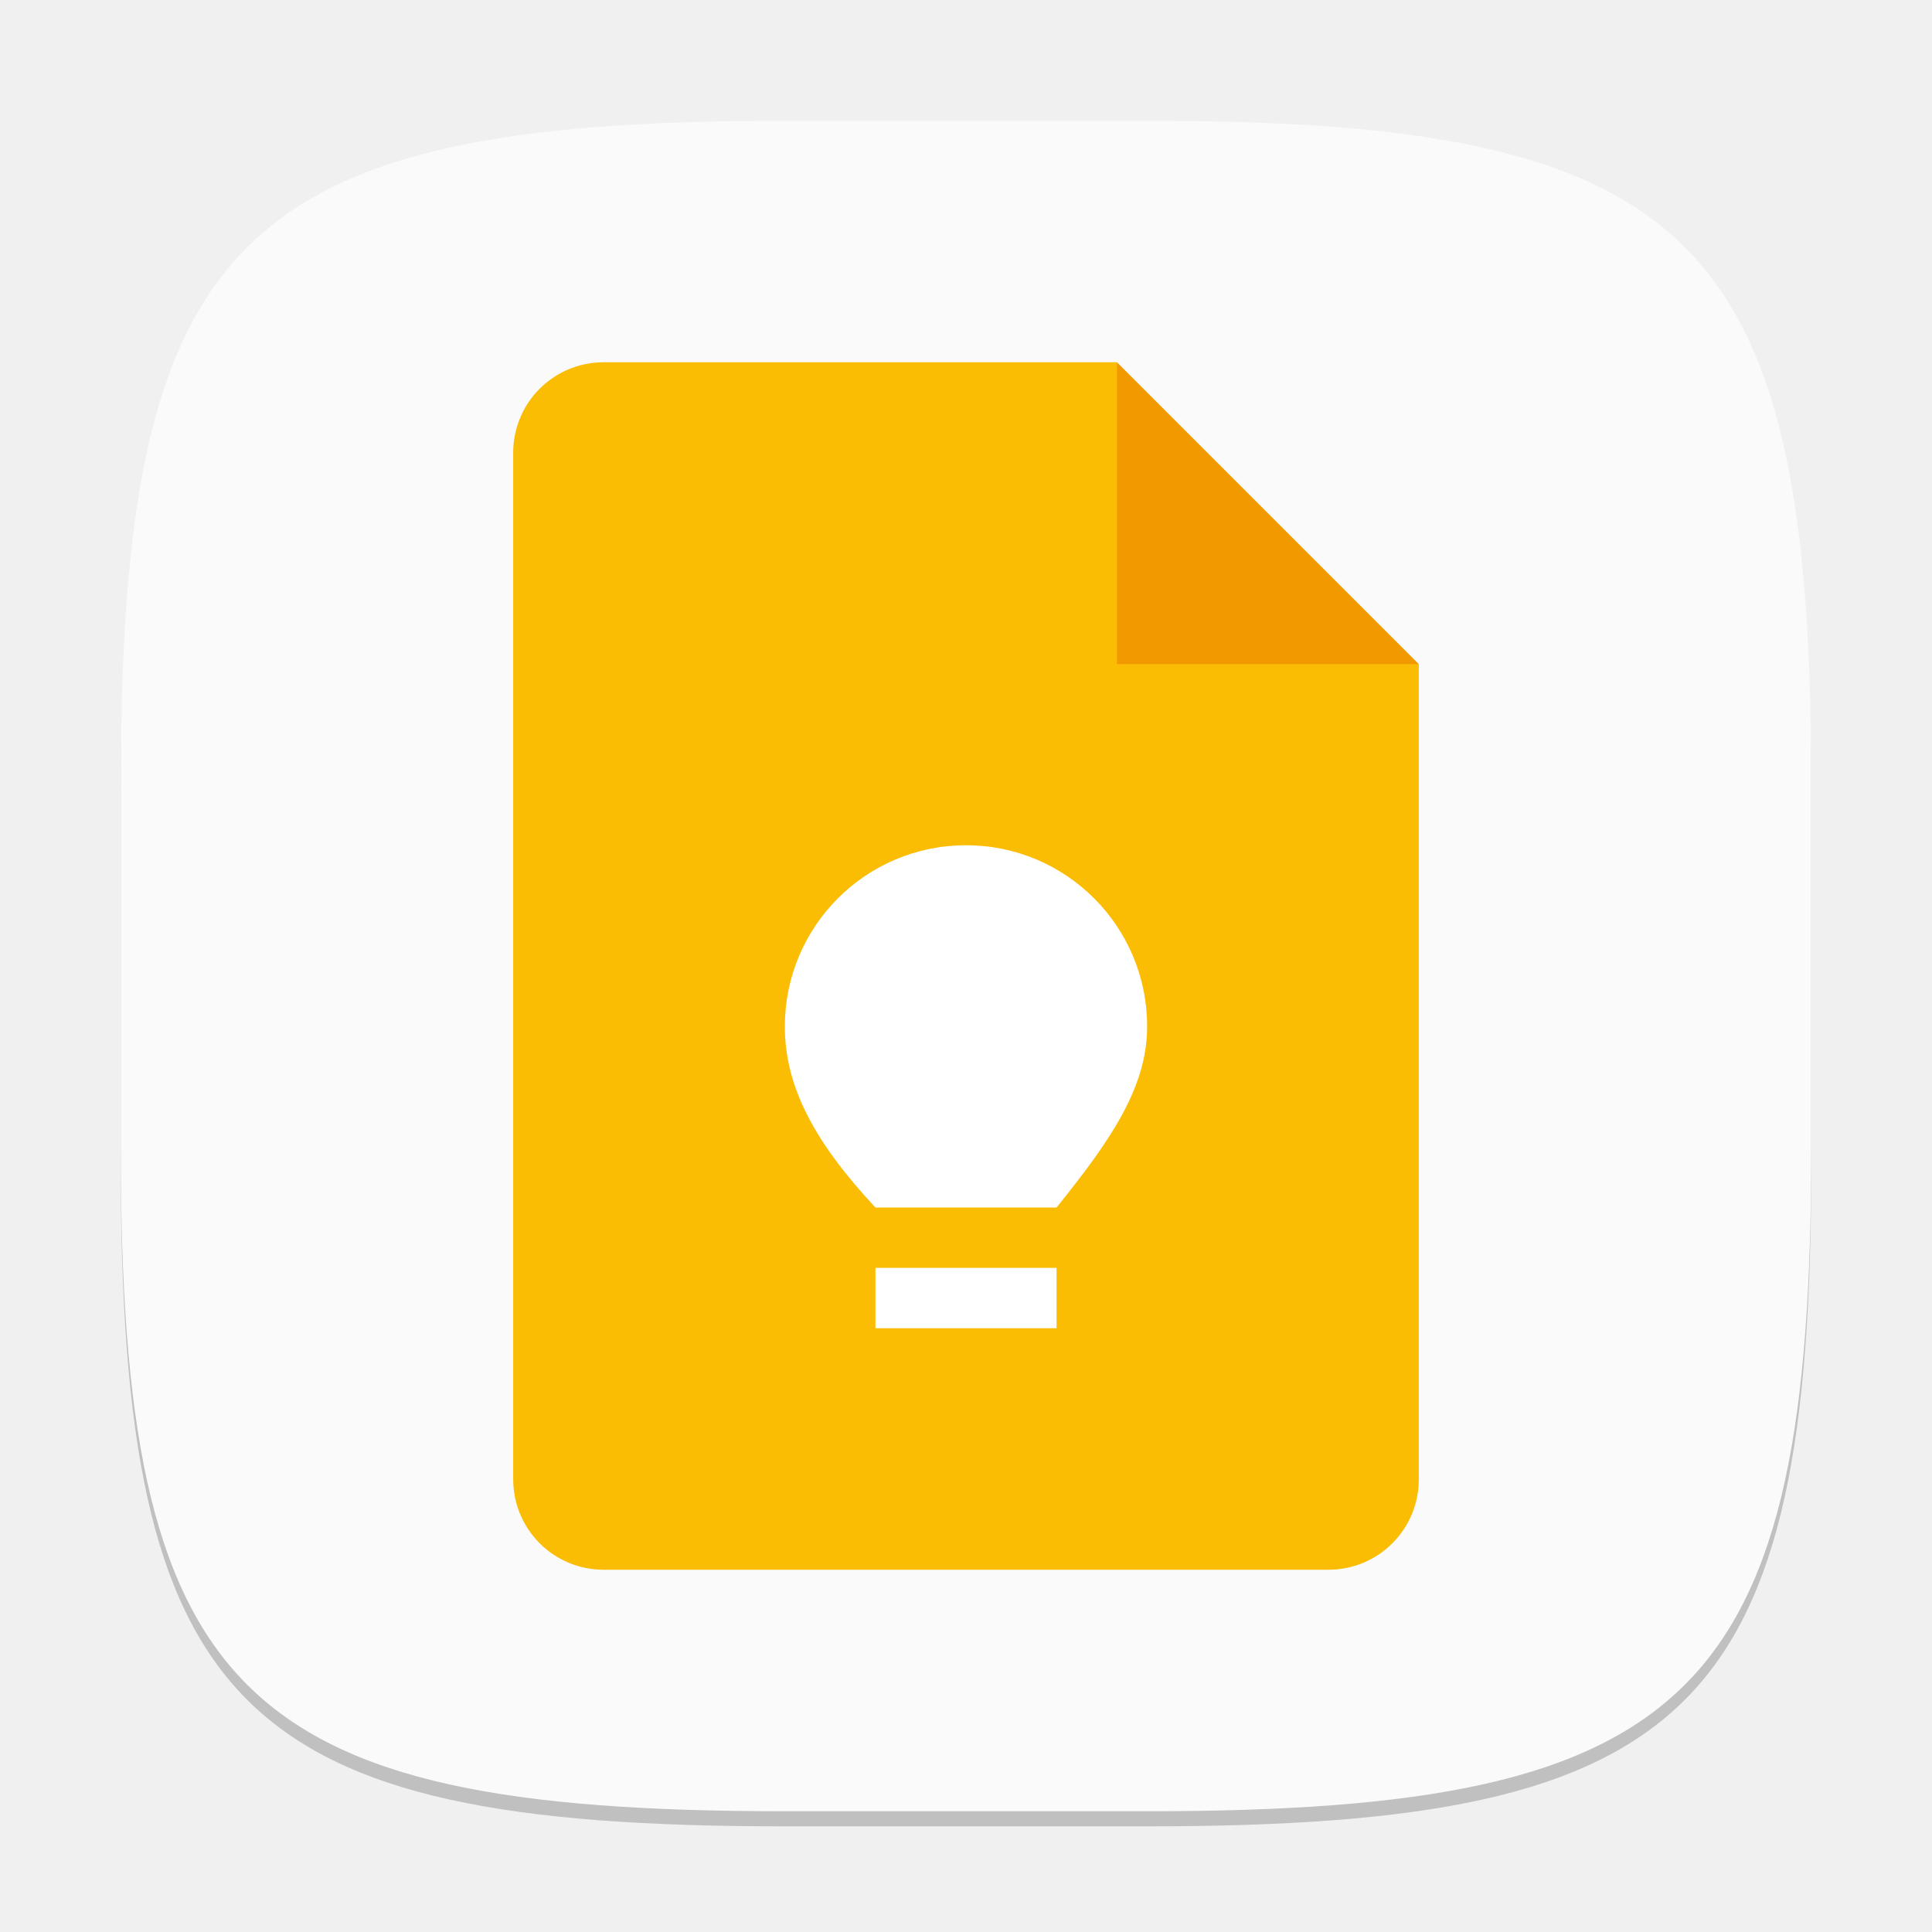
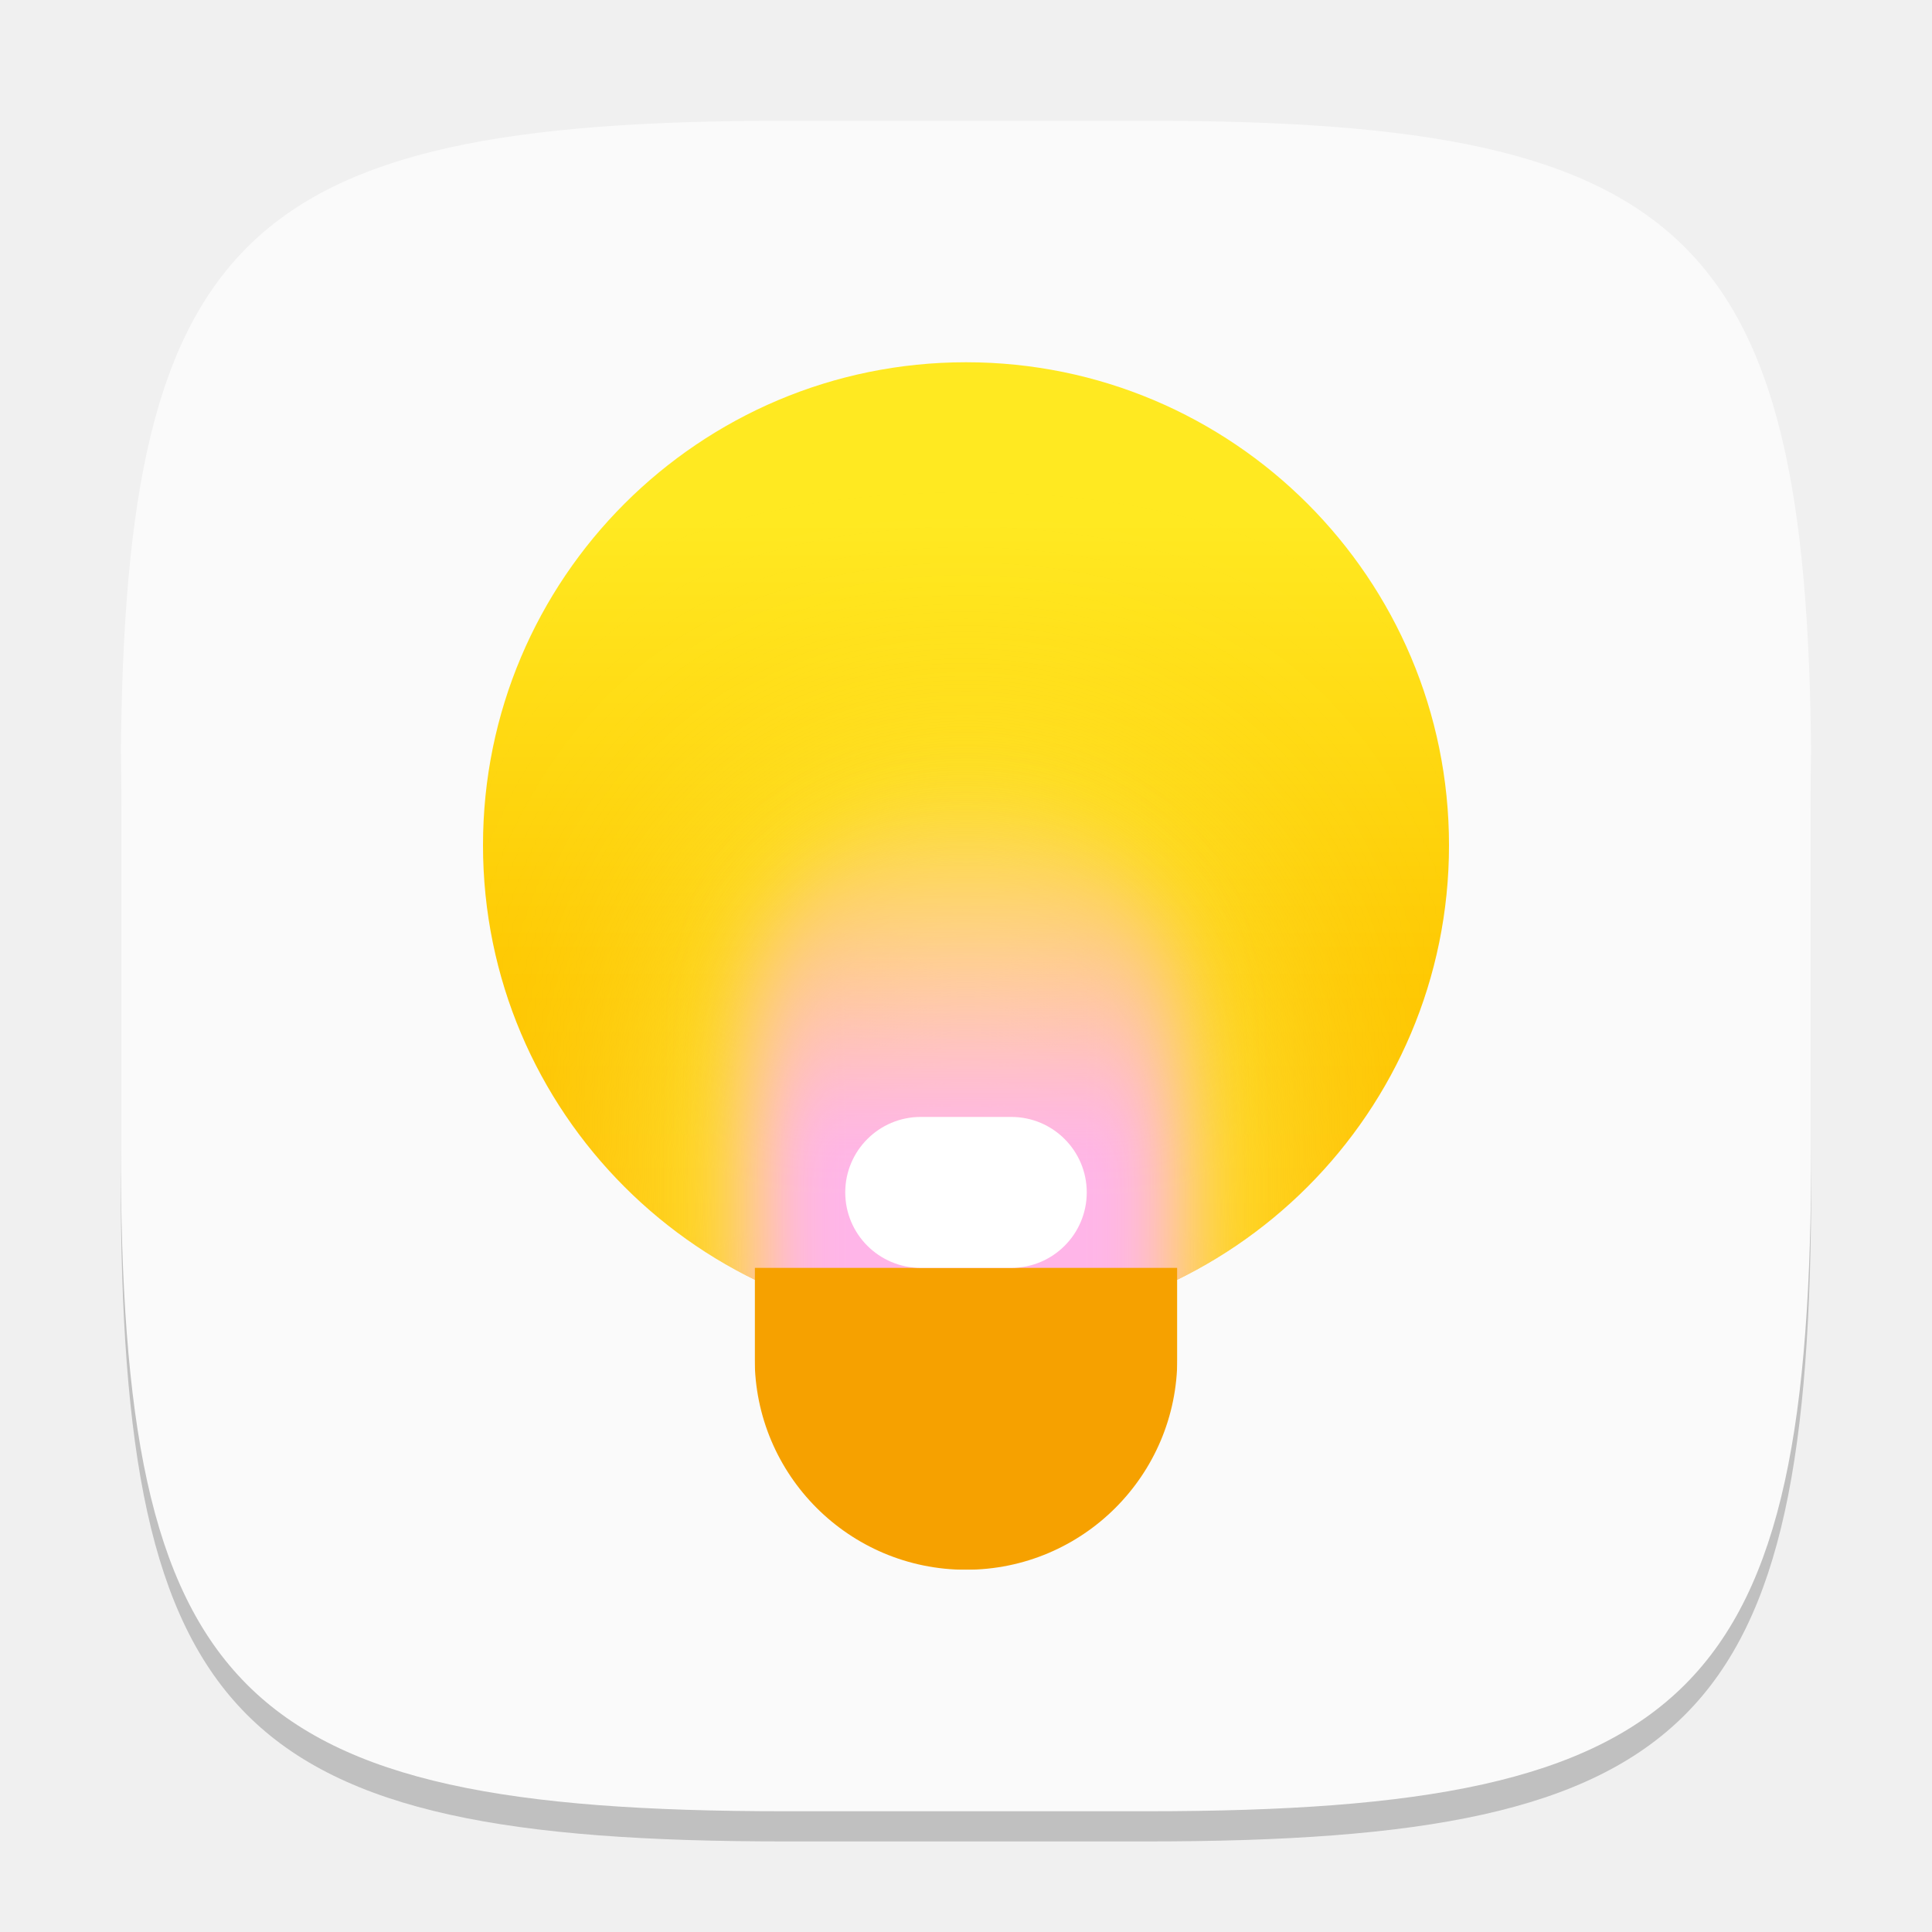
- <svg xmlns="http://www.w3.org/2000/svg" width="64" height="64" viewBox="0 0 64 64" version="1.1" id="svg5">
-   <defs id="defs2" />
-   <path d="M 26,4.5 C 7.798,4.5 4,8.38 4,26.5 v 12 c 0,18.12 3.798,22 22,22 h 12 c 18.202,0 22,-3.88 22,-22 v -12 C 60,8.38 56.202,4.5 38,4.5" style="opacity:0.2;fill:#000000;stroke-width:2;stroke-linecap:round;stroke-linejoin:round" id="path563" />
+ <svg xmlns="http://www.w3.org/2000/svg" xmlns:xlink="http://www.w3.org/1999/xlink" width="64" height="64" viewBox="0 0 64 64" version="1.1" id="svg5">
+   <defs id="defs2">
+     <linearGradient xlink:href="#linearGradient1" id="linearGradient2" x1="16" y1="0" x2="16" y2="32" gradientUnits="userSpaceOnUse" gradientTransform="translate(16,12)" />
+     <linearGradient id="linearGradient1">
+       <stop style="stop-color:#ffe921;stop-opacity:1;" offset="0.164" id="stop1" />
+       <stop style="stop-color:#fec700;stop-opacity:1;" offset="0.64" id="stop3" />
+       <stop style="stop-color:#ffbe00;stop-opacity:1;" offset="0.959" id="stop2" />
+     </linearGradient>
+     <mask maskUnits="userSpaceOnUse" id="mask9">
+       <circle style="fill:#ffffff;fill-opacity:1" id="circle9" cx="16" cy="16" r="16" />
+     </mask>
+     <filter style="color-interpolation-filters:sRGB" id="filter8" x="-0.894" y="-0.522" width="2.789" height="2.044">
+       <feGaussianBlur stdDeviation="5.218" id="feGaussianBlur8" />
+     </filter>
+     <linearGradient xlink:href="#linearGradient5" id="linearGradient6" x1="17.05" y1="12.766" x2="17" y2="34" gradientUnits="userSpaceOnUse" gradientTransform="translate(-1,-1.5)" />
+     <linearGradient id="linearGradient5">
+       <stop style="stop-color:#ffb8dd;stop-opacity:0;" offset="0.114" id="stop5" />
+       <stop style="stop-color:#ffb5e8;stop-opacity:1;" offset="0.678" id="stop6" />
+     </linearGradient>
+     <mask maskUnits="userSpaceOnUse" id="mask12">
+       <circle style="fill:#ffffff;stroke-width:0.8" id="circle13" cx="16" cy="16" r="16" />
+     </mask>
+     <filter style="color-interpolation-filters:sRGB" id="filter6" x="-0.217" y="-0.113" width="1.434" height="1.225">
+       <feGaussianBlur stdDeviation="1.266" id="feGaussianBlur6" />
+     </filter>
+     <mask maskUnits="userSpaceOnUse" id="mask1">
+       <rect style="fill:#ffffff;fill-opacity:1;stroke-width:1.118" id="rect1" width="14" height="10" x="25" y="42" />
+     </mask>
+   </defs>
+   <path d="M 26,5 C 7.798,5 4,8.88 4,27 V 39 C 4,57.12 7.798,61 26,61 H 38 C 56.202,61 60,57.12 60,39 V 27 C 60,8.88 56.202,5 38,5" style="opacity:0.2;fill:#000000;stroke-width:2;stroke-linecap:round;stroke-linejoin:round" id="path563" />
  <path id="path530" style="fill:#fafafa;fill-opacity:1;stroke-width:2;stroke-linecap:round;stroke-linejoin:round" d="M 26,4 C 7.798,4 4,7.88 4,26 V 38 C 4,56.12 7.798,60 26,60 H 38 C 56.202,60 60,56.12 60,38 V 26 C 60,7.88 56.202,4 38,4 Z" />
-   <path d="m 20,12 c -1.662,0 -3,1.338 -3,3 v 34 c 0,1.662 1.338,3 3,3 h 24 c 1.662,0 3,-1.338 3,-3 V 22 l -8,-2 -2,-8 z" style="fill:#fbbc04;fill-opacity:1;stroke-width:1;stroke-linecap:square;stroke-linejoin:bevel" id="path1151" />
-   <path d="m 37,12 10,10 H 37 Z" style="fill:#f29900;fill-opacity:1;stroke-width:0.577;stroke-linecap:square;stroke-linejoin:bevel" id="path1123" />
-   <path id="path289" style="fill:#ffffff;stroke-width:1.697;stroke-linecap:square;stroke-linejoin:bevel" d="m 32,28 c -3.314,0 -6,2.686 -6,6 -0.007,2.059 1.065,3.929 3,6 h 6 c 1.718,-2.138 3.007,-3.941 3,-6 0,-3.314 -2.686,-6 -6,-6 z m -3,14 v 2 h 6 v -2 z" />
+   <circle style="fill:url(#linearGradient2);stroke-width:0.8" id="path1" cx="32" cy="28" r="16" />
+   <rect style="fill:#fdfd6d;fill-opacity:1;filter:url(#filter8)" id="rect8" width="14" height="24" x="9" y="16" ry="7" mask="url(#mask9)" transform="translate(16,12)" />
+   <rect style="fill:url(#linearGradient6);filter:url(#filter6)" id="rect5" width="14" height="27" x="9" y="14.5" ry="7" mask="url(#mask12)" transform="translate(16,12)" />
+   <rect style="fill:#f6a100;fill-opacity:1" id="rect3" width="14" height="24" x="25" y="28" ry="7" mask="url(#mask1)" />
+   <rect style="fill:#ffffff;fill-opacity:1" id="rect10" width="8" height="5" x="28" y="37" ry="2.5" />
</svg>
